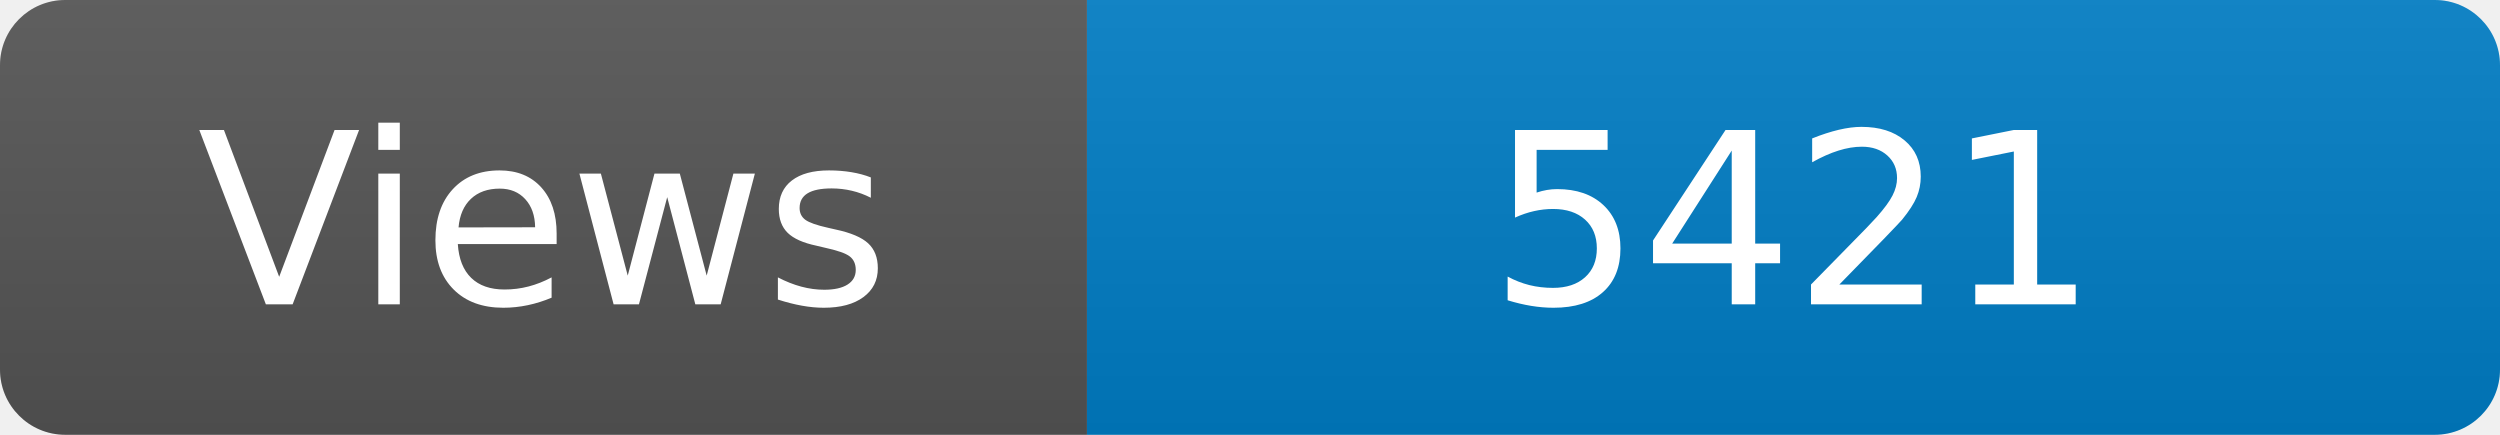
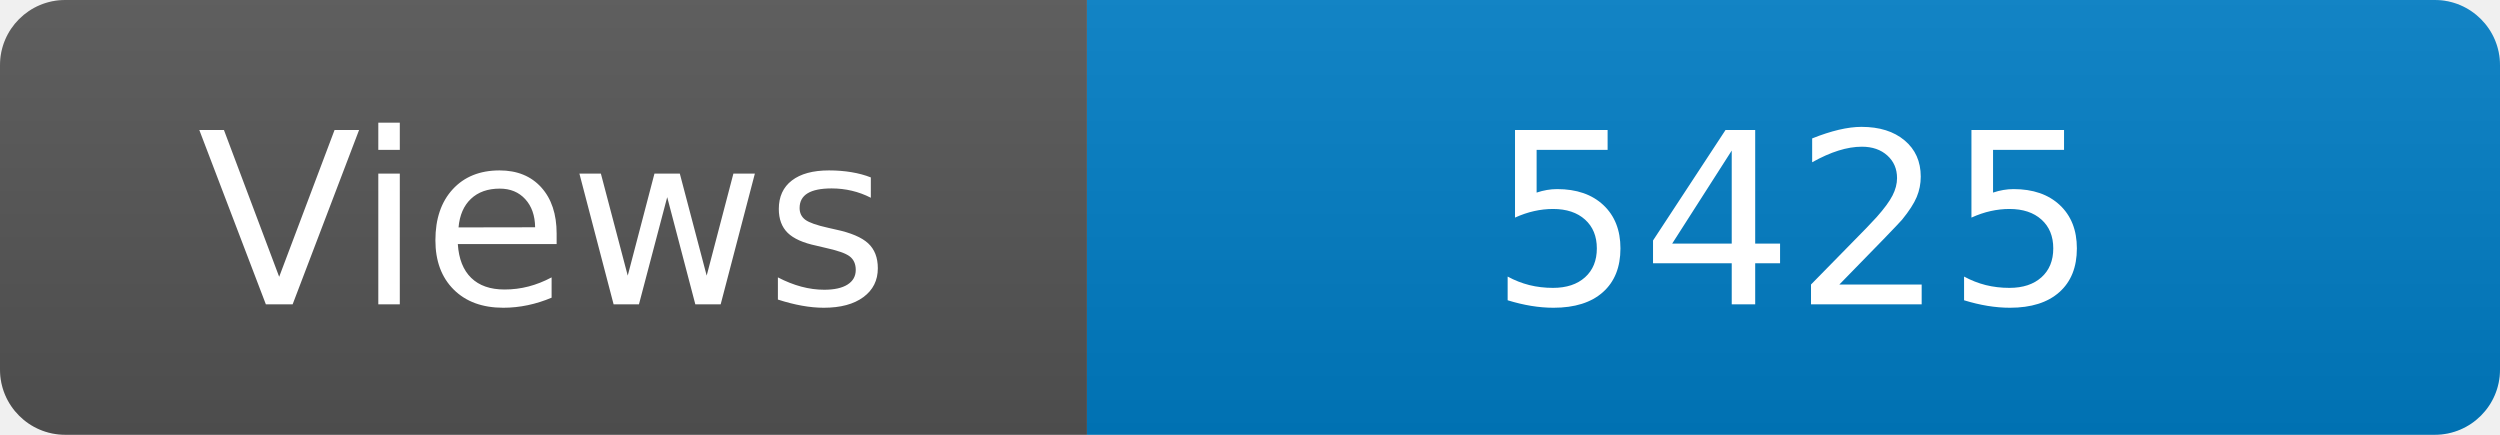
<svg xmlns="http://www.w3.org/2000/svg" width="115" height="20" role="img" aria-label="Maintained?: yes">
  <linearGradient id="s" x2="0" y2="100%">
    <stop offset="0" stop-color="#bbb" stop-opacity=".1" />
    <stop offset="1" stop-opacity=".1" />
  </linearGradient>
  <clipPath id="r">
    <rect width="115" height="20" rx="3" fill="#fff" />
  </clipPath>
  <g clip-path="url(#r)">
    <rect width="50" height="20" fill="#555" />
    <rect x="50" width="160" height="20" fill="#007ec6" />
    <rect width="115" height="20" fill="url(#s)" />
  </g>
  <g fill="#fff" text-anchor="middle" font-family="Verdana,Geneva,DejaVu Sans,sans-serif" font-size="110">
    <text x="250" y="140" transform="scale(.1)" fill="#fff">Views</text>
-     <text x="825" y="140" transform="scale(.1)" fill="#fff">5421</text>
+     <text x="825" y="140" transform="scale(.1)" fill="#fff">5425</text>
  </g>
</svg>
